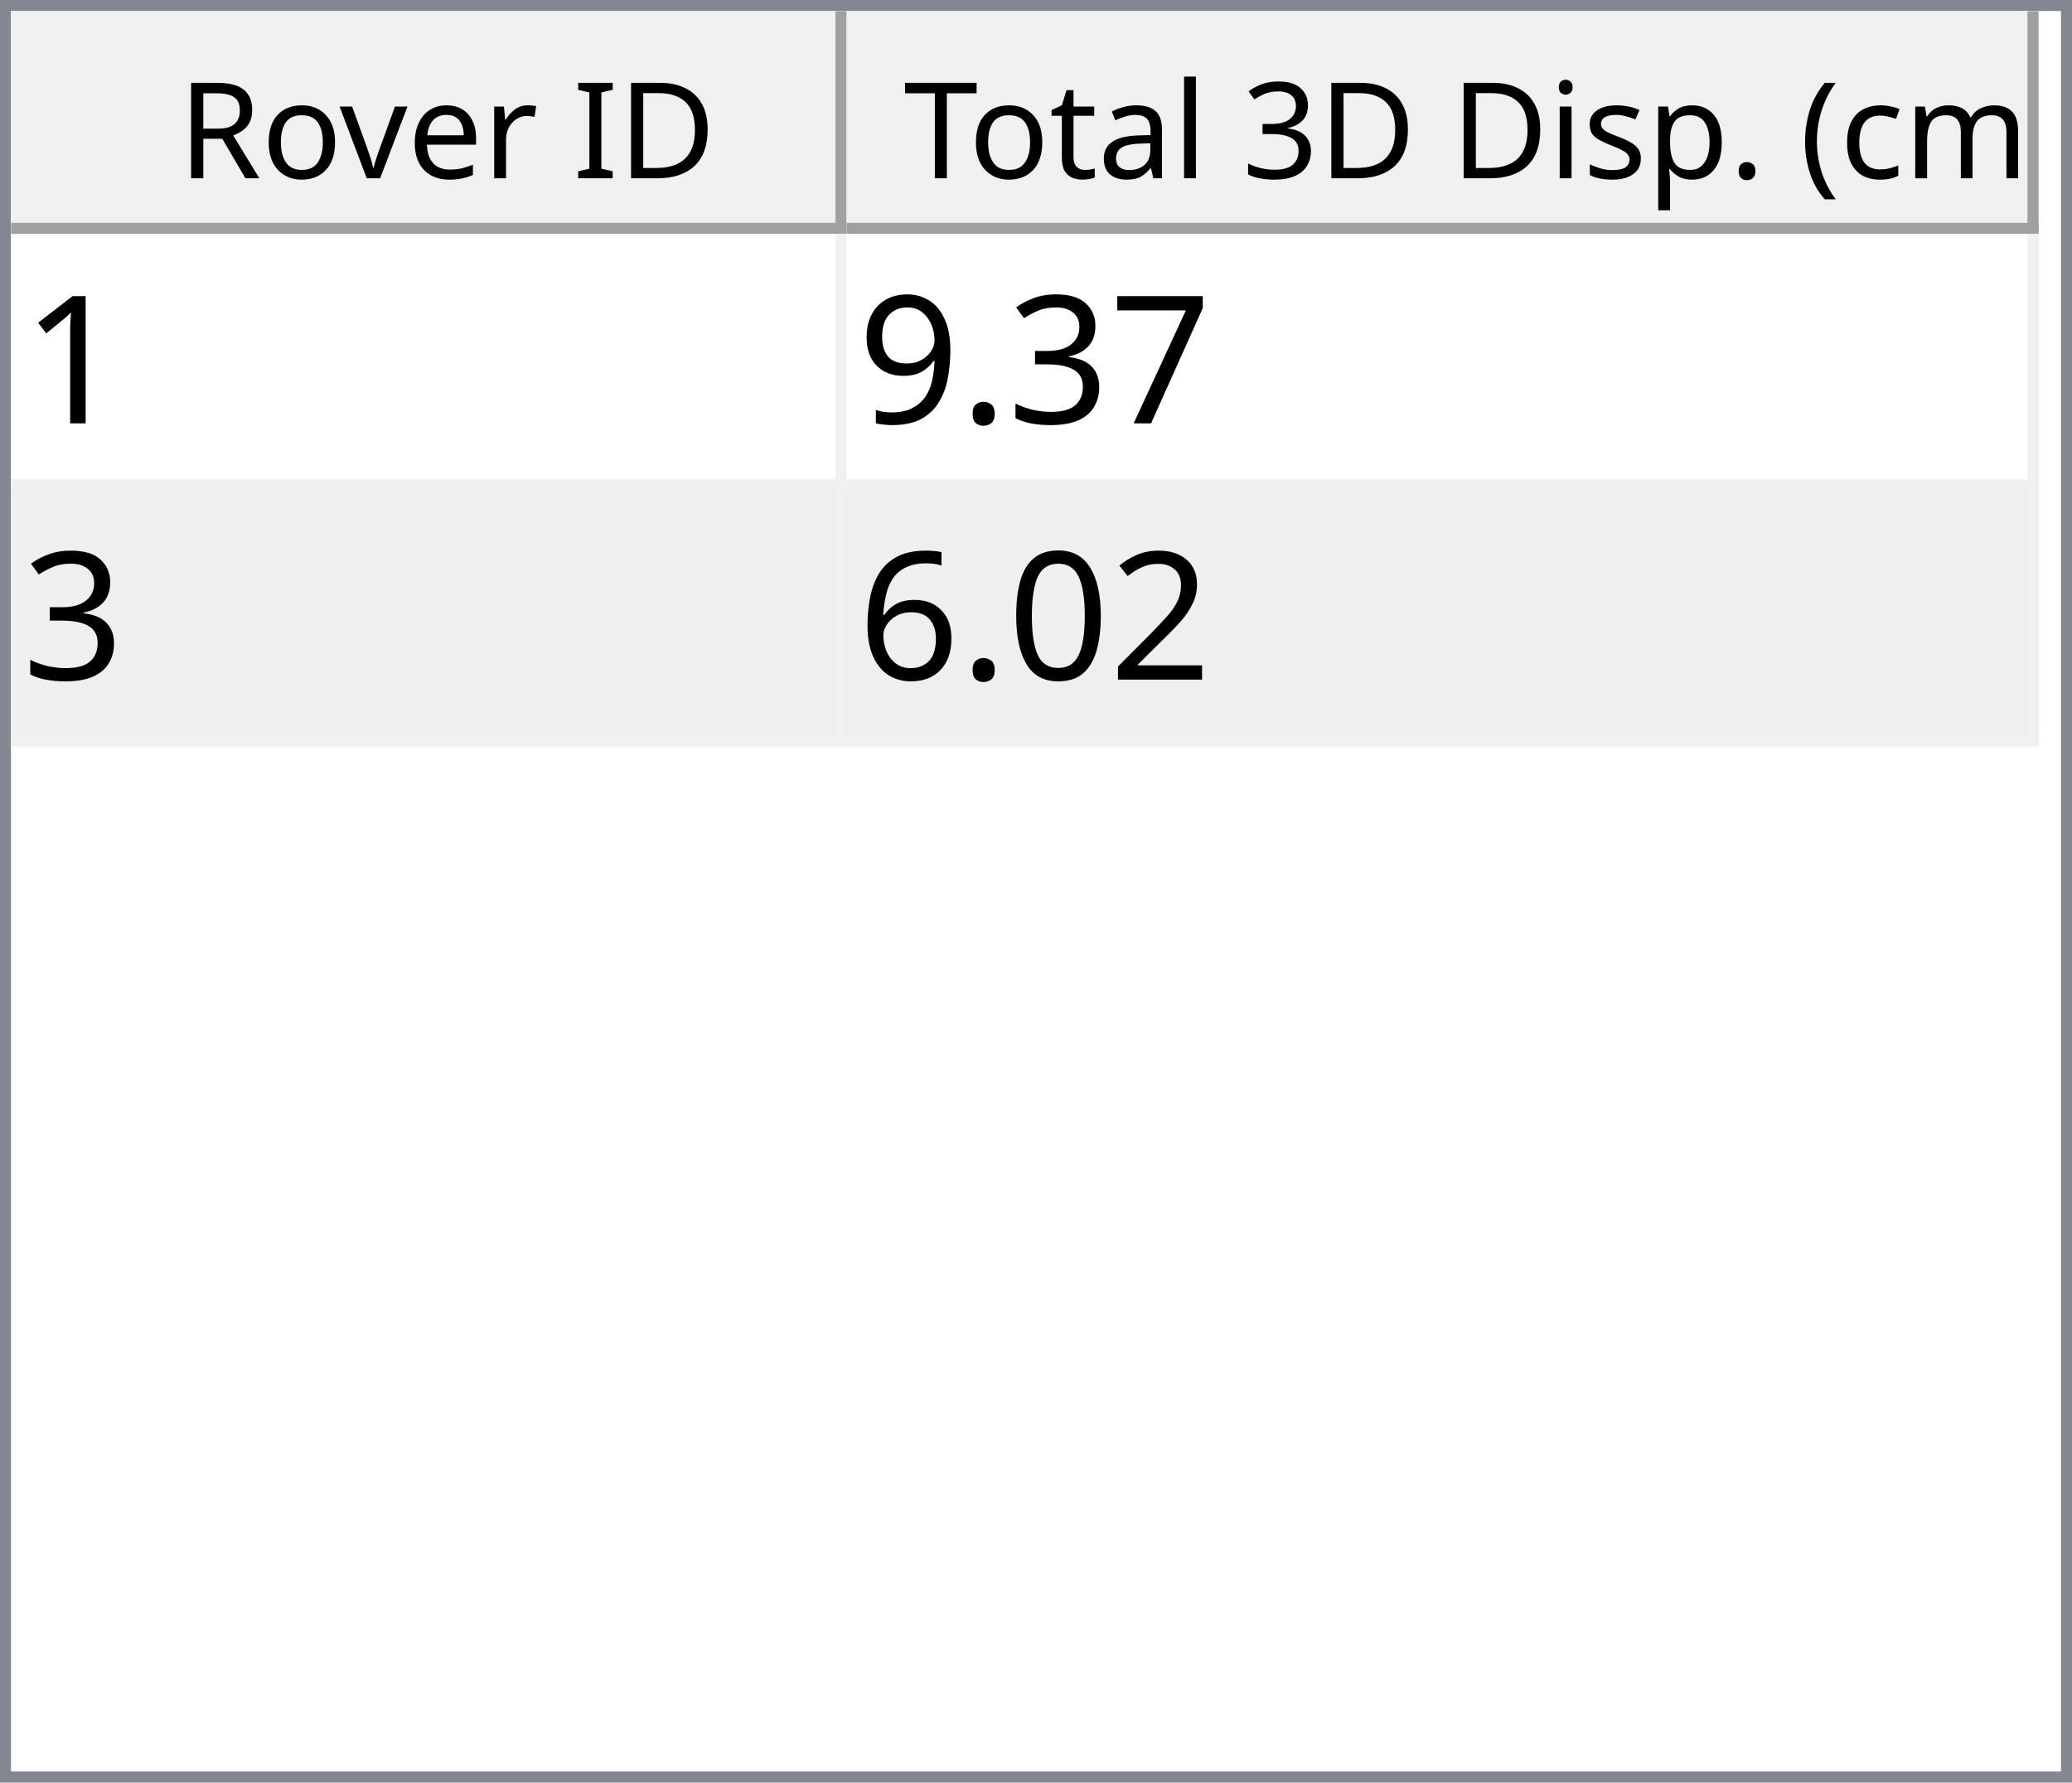
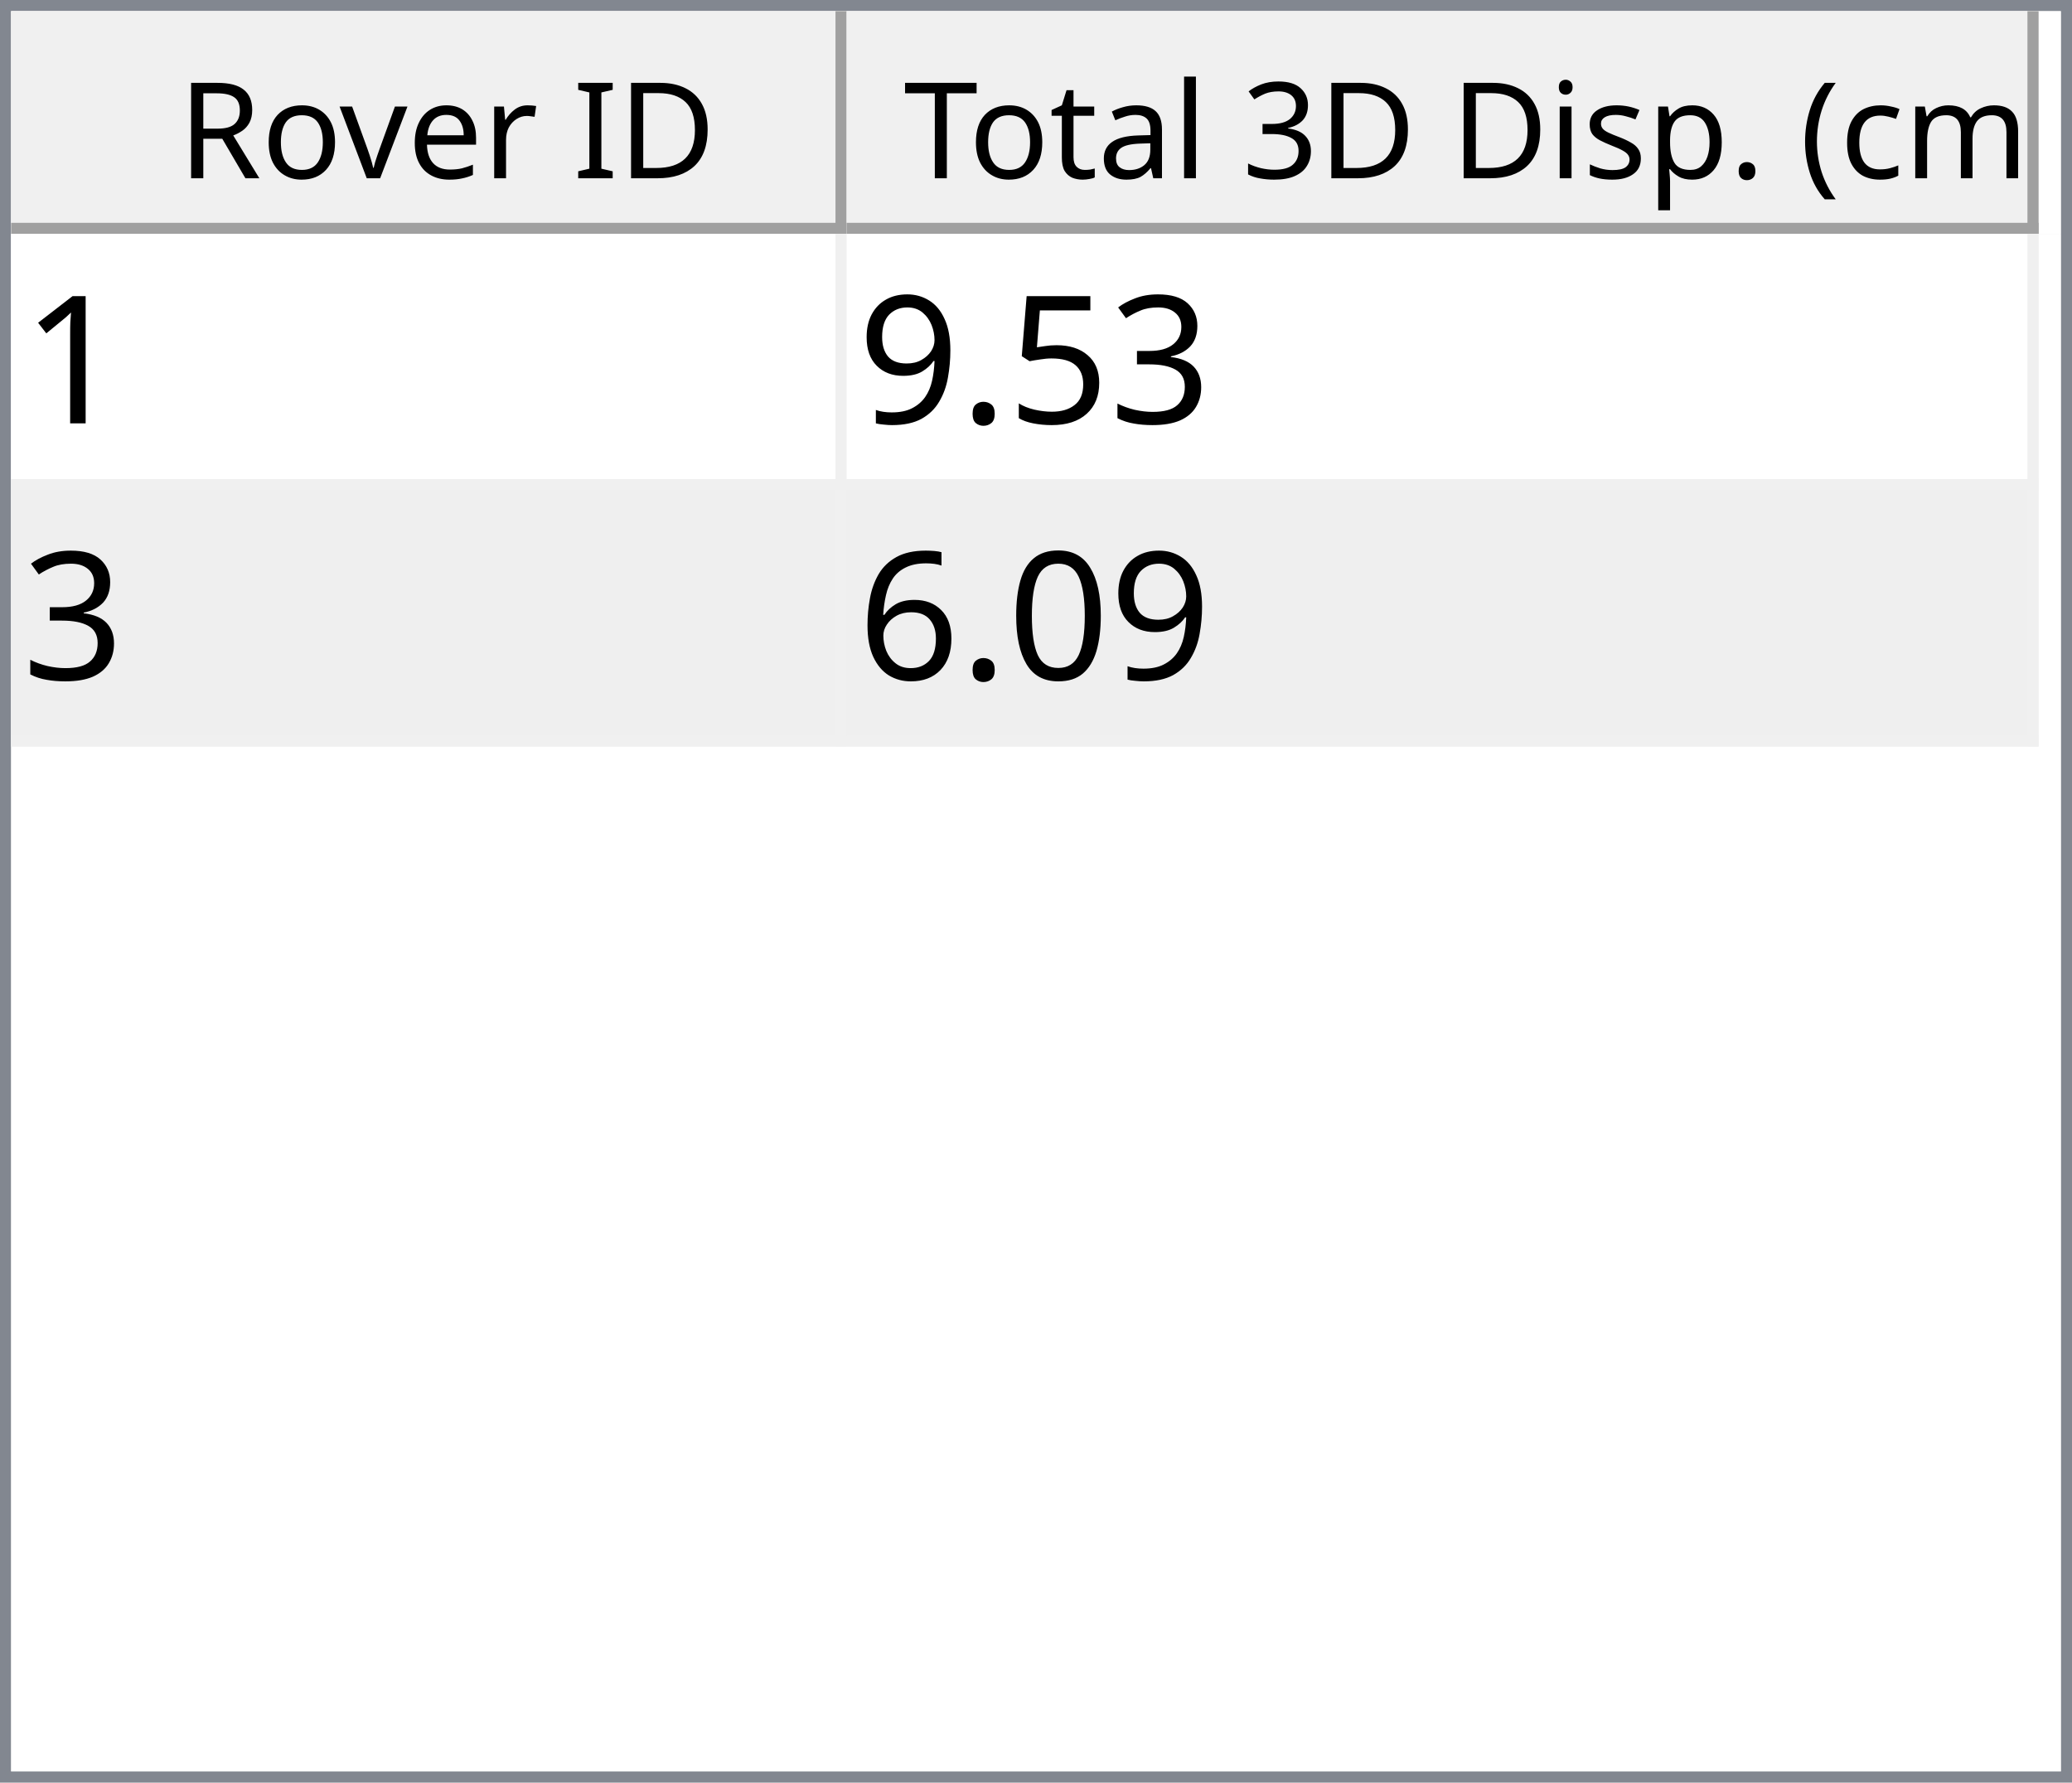
<svg xmlns="http://www.w3.org/2000/svg" style="fill-opacity:1; color-rendering:auto; color-interpolation:auto; text-rendering:auto; stroke:black; stroke-linecap:square; stroke-miterlimit:10; shape-rendering:auto; stroke-opacity:1; fill:black; stroke-dasharray:none; font-weight:normal; stroke-width:1; font-family:'Dialog'; font-style:normal; stroke-linejoin:miter; font-size:12px; stroke-dashoffset:0; image-rendering:auto;" width="186" height="160">
  <defs id="genericDefs" />
  <g>
    <defs id="defs1">
      <clipPath clipPathUnits="userSpaceOnUse" id="clipPath1">
        <path d="M0 0 L186 0 L186 160 L0 160 L0 0 Z" />
      </clipPath>
      <clipPath clipPathUnits="userSpaceOnUse" id="clipPath2">
        <path d="M0 0 L0 160 L186 160 L186 0 Z" />
      </clipPath>
      <clipPath clipPathUnits="userSpaceOnUse" id="clipPath3">
        <path d="M0 0 L0 20 L184 20 L184 0 Z" />
      </clipPath>
      <clipPath clipPathUnits="userSpaceOnUse" id="clipPath4">
        <path d="M0 0 L0 20 L75 20 L75 0 Z" />
      </clipPath>
      <clipPath clipPathUnits="userSpaceOnUse" id="clipPath5">
        <path d="M1 1 L1 19 L74 19 L74 1 Z" />
      </clipPath>
      <clipPath clipPathUnits="userSpaceOnUse" id="clipPath6">
        <path d="M0 0 L0 18 L73 18 L73 0 Z" />
      </clipPath>
      <clipPath clipPathUnits="userSpaceOnUse" id="clipPath7">
        <path d="M-0.5 -0.5 L-0.5 19.5 L74.5 19.5 L74.5 -0.5 Z" />
      </clipPath>
      <clipPath clipPathUnits="userSpaceOnUse" id="clipPath8">
        <path d="M0 0 L0 20 L107 20 L107 0 Z" />
      </clipPath>
      <clipPath clipPathUnits="userSpaceOnUse" id="clipPath9">
        <path d="M1 1 L1 19 L106 19 L106 1 Z" />
      </clipPath>
      <clipPath clipPathUnits="userSpaceOnUse" id="clipPath10">
        <path d="M0 0 L0 18 L105 18 L105 0 Z" />
      </clipPath>
      <clipPath clipPathUnits="userSpaceOnUse" id="clipPath11">
        <path d="M-0.5 -0.5 L-0.5 19.5 L106.5 19.5 L106.5 -0.5 Z" />
      </clipPath>
      <clipPath clipPathUnits="userSpaceOnUse" id="clipPath12">
        <path d="M0 0 L0 138 L184 138 L184 0 Z" />
      </clipPath>
      <clipPath clipPathUnits="userSpaceOnUse" id="clipPath13">
        <path d="M0 0 L0 46 L182 46 L182 0 Z" />
      </clipPath>
      <clipPath clipPathUnits="userSpaceOnUse" id="clipPath14">
        <path d="M-0.5 -0.5 L-0.5 45.5 L181.5 45.5 L181.5 -0.5 Z" />
      </clipPath>
      <clipPath clipPathUnits="userSpaceOnUse" id="clipPath15">
        <path d="M0 0 L0 22 L74 22 L74 0 Z" />
      </clipPath>
      <clipPath clipPathUnits="userSpaceOnUse" id="clipPath16">
        <path d="M0 0 L0 22 L106 22 L106 0 Z" />
      </clipPath>
      <font horiz-adv-x="64.551" id="font1">
        <font-face ascent="107.91" descent="25.098" units-per-em="100" style="font-style:normal; font-family:Segoe UI; font-weight:normal;" />
        <missing-glyph horiz-adv-x="64.551" d="M8.109 0 L8.109 68.266 L56.453 68.266 L56.453 0 L8.109 0 ZM15.328 7.234 L49.219 7.234 L49.219 61.031 L15.328 61.031 L15.328 7.234 Z" />
        <glyph unicode="D" horiz-adv-x="70.117" d="M9.188 0 L9.188 70.016 L28.516 70.016 Q65.531 70.016 65.531 35.891 Q65.531 19.672 55.25 9.836 Q44.969 0 27.734 0 L9.188 0 ZM17.391 62.594 L17.391 7.422 L27.828 7.422 Q41.609 7.422 49.273 14.797 Q56.938 22.172 56.938 35.688 Q56.938 62.594 28.328 62.594 L17.391 62.594 Z" />
        <glyph unicode="I" horiz-adv-x="26.611" d="M17.391 0 L9.188 0 L9.188 70.016 L17.391 70.016 L17.391 0 Z" />
        <glyph unicode=" " horiz-adv-x="27.393" d="" />
        <glyph unicode="r" horiz-adv-x="34.766" d="M34.188 41.891 Q32.078 43.5 28.125 43.5 Q23 43.5 19.555 38.672 Q16.109 33.844 16.109 25.484 L16.109 0 L8.109 0 L8.109 50 L16.109 50 L16.109 39.703 L16.312 39.703 Q18.016 44.969 21.531 47.922 Q25.047 50.875 29.391 50.875 Q32.516 50.875 34.188 50.203 L34.188 41.891 Z" />
        <glyph unicode="e" horiz-adv-x="52.295" d="M48.297 23 L12.984 23 Q13.188 14.656 17.484 10.109 Q21.781 5.562 29.297 5.562 Q37.75 5.562 44.828 11.141 L44.828 3.609 Q38.234 -1.172 27.391 -1.172 Q16.797 -1.172 10.742 5.641 Q4.688 12.453 4.688 24.812 Q4.688 36.469 11.305 43.82 Q17.922 51.172 27.734 51.172 Q37.547 51.172 42.922 44.828 Q48.297 38.484 48.297 27.203 L48.297 23 ZM40.094 29.781 Q40.047 36.719 36.75 40.578 Q33.453 44.438 27.594 44.438 Q21.922 44.438 17.969 40.383 Q14.016 36.328 13.094 29.781 L40.094 29.781 Z" />
        <glyph unicode="v" horiz-adv-x="47.9" d="M47.406 50 L27.484 0 L19.625 0 L0.688 50 L9.469 50 L22.172 13.672 Q23.578 9.672 23.922 6.688 L24.125 6.688 Q24.609 10.453 25.688 13.484 L38.969 50 L47.406 50 Z" />
        <glyph unicode="o" horiz-adv-x="58.594" d="M29 -1.172 Q17.922 -1.172 11.305 5.836 Q4.688 12.844 4.688 24.422 Q4.688 37.016 11.57 44.094 Q18.453 51.172 30.172 51.172 Q41.359 51.172 47.633 44.289 Q53.906 37.406 53.906 25.203 Q53.906 13.234 47.141 6.031 Q40.375 -1.172 29 -1.172 ZM29.594 44.438 Q21.875 44.438 17.383 39.188 Q12.891 33.938 12.891 24.703 Q12.891 15.828 17.43 10.695 Q21.969 5.562 29.594 5.562 Q37.359 5.562 41.531 10.594 Q45.703 15.625 45.703 24.906 Q45.703 34.281 41.531 39.359 Q37.359 44.438 29.594 44.438 Z" />
        <glyph unicode="R" horiz-adv-x="59.814" d="M59.375 0 L49.609 0 L37.891 19.625 Q36.281 22.359 34.766 24.289 Q33.25 26.219 31.664 27.438 Q30.078 28.656 28.25 29.219 Q26.422 29.781 24.125 29.781 L17.391 29.781 L17.391 0 L9.188 0 L9.188 70.016 L30.078 70.016 Q34.672 70.016 38.555 68.867 Q42.438 67.719 45.289 65.375 Q48.141 63.031 49.758 59.547 Q51.375 56.062 51.375 51.375 Q51.375 47.703 50.273 44.656 Q49.172 41.609 47.148 39.211 Q45.125 36.812 42.266 35.133 Q39.406 33.453 35.844 32.516 L35.844 32.328 Q37.594 31.547 38.891 30.547 Q40.188 29.547 41.359 28.18 Q42.531 26.812 43.68 25.078 Q44.828 23.344 46.234 21.047 L59.375 0 ZM17.391 62.594 L17.391 37.203 L28.516 37.203 Q31.594 37.203 34.203 38.133 Q36.812 39.062 38.719 40.797 Q40.625 42.531 41.703 45.047 Q42.781 47.562 42.781 50.688 Q42.781 56.297 39.141 59.445 Q35.5 62.594 28.609 62.594 L17.391 62.594 Z" />
        <glyph unicode=")" horiz-adv-x="30.176" d="M8.297 -15.922 L1.172 -15.922 Q16.406 2.344 16.406 26.812 Q16.406 51.469 1.078 70.016 L8.297 70.016 Q23.531 52.156 23.531 26.703 Q23.531 1.375 8.297 -15.922 Z" />
        <glyph unicode="m" horiz-adv-x="86.133" d="M79.109 0 L71.094 0 L71.094 28.719 Q71.094 37.016 68.531 40.727 Q65.969 44.438 59.906 44.438 Q54.781 44.438 51.195 39.75 Q47.609 35.062 47.609 28.516 L47.609 0 L39.594 0 L39.594 29.688 Q39.594 44.438 28.219 44.438 Q22.953 44.438 19.531 40.016 Q16.109 35.594 16.109 28.516 L16.109 0 L8.109 0 L8.109 50 L16.109 50 L16.109 42.094 L16.312 42.094 Q21.625 51.172 31.844 51.172 Q36.969 51.172 40.773 48.312 Q44.578 45.453 46 40.828 Q51.562 51.172 62.594 51.172 Q79.109 51.172 79.109 30.812 L79.109 0 Z" />
        <glyph unicode="c" horiz-adv-x="46.191" d="M42.188 2.297 Q36.422 -1.172 28.516 -1.172 Q17.828 -1.172 11.258 5.789 Q4.688 12.75 4.688 23.828 Q4.688 36.188 11.766 43.68 Q18.844 51.172 30.672 51.172 Q37.25 51.172 42.281 48.734 L42.281 40.531 Q36.719 44.438 30.375 44.438 Q22.703 44.438 17.797 38.945 Q12.891 33.453 12.891 24.516 Q12.891 15.719 17.508 10.641 Q22.125 5.562 29.891 5.562 Q36.422 5.562 42.188 9.906 L42.188 2.297 Z" />
        <glyph unicode="(" horiz-adv-x="30.176" d="M29.109 -15.922 L21.969 -15.922 Q6.844 1.375 6.844 26.703 Q6.844 52.156 21.969 70.016 L29.203 70.016 Q13.875 51.469 13.875 26.812 Q13.875 2.344 29.109 -15.922 Z" />
        <glyph unicode="." horiz-adv-x="21.68" d="M10.891 -1.078 Q8.641 -1.078 7.055 0.539 Q5.469 2.156 5.469 4.391 Q5.469 6.641 7.055 8.273 Q8.641 9.906 10.891 9.906 Q13.188 9.906 14.797 8.273 Q16.406 6.641 16.406 4.391 Q16.406 2.156 14.797 0.539 Q13.188 -1.078 10.891 -1.078 Z" />
        <glyph unicode="p" horiz-adv-x="58.789" d="M16.312 7.234 L16.109 7.234 L16.109 -23 L8.109 -23 L8.109 50 L16.109 50 L16.109 41.219 L16.312 41.219 Q22.219 51.172 33.594 51.172 Q43.266 51.172 48.688 44.461 Q54.109 37.75 54.109 26.469 Q54.109 13.922 48 6.375 Q41.891 -1.172 31.297 -1.172 Q21.578 -1.172 16.312 7.234 ZM16.109 27.391 L16.109 20.406 Q16.109 14.203 20.141 9.883 Q24.172 5.562 30.375 5.562 Q37.641 5.562 41.773 11.133 Q45.906 16.703 45.906 26.609 Q45.906 34.969 42.047 39.703 Q38.188 44.438 31.594 44.438 Q24.609 44.438 20.359 39.578 Q16.109 34.719 16.109 27.391 Z" />
        <glyph unicode="s" horiz-adv-x="42.432" d="M5.078 1.812 L5.078 10.406 Q11.625 5.562 19.484 5.562 Q30.031 5.562 30.031 12.594 Q30.031 14.594 29.125 15.992 Q28.219 17.391 26.68 18.461 Q25.141 19.531 23.07 20.383 Q21 21.234 18.609 22.172 Q15.281 23.484 12.766 24.828 Q10.25 26.172 8.57 27.859 Q6.891 29.547 6.031 31.695 Q5.172 33.844 5.172 36.719 Q5.172 40.234 6.789 42.945 Q8.406 45.656 11.086 47.484 Q13.766 49.312 17.211 50.242 Q20.656 51.172 24.312 51.172 Q30.812 51.172 35.938 48.922 L35.938 40.828 Q30.422 44.438 23.25 44.438 Q21 44.438 19.195 43.922 Q17.391 43.406 16.094 42.477 Q14.797 41.547 14.086 40.258 Q13.375 38.969 13.375 37.406 Q13.375 35.453 14.086 34.133 Q14.797 32.812 16.164 31.789 Q17.531 30.766 19.484 29.938 Q21.438 29.109 23.922 28.125 Q27.25 26.859 29.883 25.516 Q32.516 24.172 34.375 22.484 Q36.234 20.797 37.234 18.602 Q38.234 16.406 38.234 13.375 Q38.234 9.672 36.602 6.938 Q34.969 4.203 32.234 2.398 Q29.5 0.594 25.93 -0.289 Q22.359 -1.172 18.453 -1.172 Q10.75 -1.172 5.078 1.812 Z" />
        <glyph unicode="i" horiz-adv-x="24.219" d="M12.203 62.703 Q10.062 62.703 8.547 64.164 Q7.031 65.625 7.031 67.875 Q7.031 70.125 8.547 71.609 Q10.062 73.094 12.203 73.094 Q14.406 73.094 15.945 71.609 Q17.484 70.125 17.484 67.875 Q17.484 65.719 15.945 64.211 Q14.406 62.703 12.203 62.703 ZM16.109 0 L8.109 0 L8.109 50 L16.109 50 L16.109 0 Z" />
        <glyph unicode="3" horiz-adv-x="53.906" d="M46.531 19.828 Q46.531 15.094 44.75 11.211 Q42.969 7.328 39.719 4.57 Q36.469 1.812 31.93 0.297 Q27.391 -1.219 21.922 -1.219 Q11.922 -1.219 6 2.594 L6 11.188 Q13.094 5.609 22.219 5.609 Q25.875 5.609 28.828 6.539 Q31.781 7.469 33.906 9.227 Q36.031 10.984 37.18 13.477 Q38.328 15.969 38.328 19.094 Q38.328 32.812 18.797 32.812 L12.984 32.812 L12.984 39.594 L18.5 39.594 Q35.797 39.594 35.797 52.484 Q35.797 64.406 22.609 64.406 Q15.188 64.406 8.688 59.422 L8.688 67.188 Q15.375 71.188 24.609 71.188 Q29 71.188 32.57 69.969 Q36.141 68.75 38.68 66.555 Q41.219 64.359 42.609 61.281 Q44 58.203 44 54.5 Q44 40.672 30.031 36.719 L30.031 36.531 Q33.594 36.141 36.625 34.797 Q39.656 33.453 41.852 31.305 Q44.047 29.156 45.289 26.25 Q46.531 23.344 46.531 19.828 Z" />
        <glyph unicode="l" horiz-adv-x="24.219" d="M16.109 0 L8.109 0 L8.109 74.031 L16.109 74.031 L16.109 0 Z" />
        <glyph unicode="a" horiz-adv-x="50.879" d="M43.891 0 L35.891 0 L35.891 7.812 L35.688 7.812 Q30.469 -1.172 20.312 -1.172 Q12.844 -1.172 8.617 2.781 Q4.391 6.734 4.391 13.281 Q4.391 27.297 20.906 29.594 L35.891 31.688 Q35.891 44.438 25.594 44.438 Q16.547 44.438 9.281 38.281 L9.281 46.484 Q16.656 51.172 26.266 51.172 Q43.891 51.172 43.891 32.516 L43.891 0 ZM35.891 25.297 L23.828 23.641 Q18.266 22.859 15.43 20.875 Q12.594 18.891 12.594 13.875 Q12.594 10.203 15.211 7.883 Q17.828 5.562 22.172 5.562 Q28.125 5.562 32.008 9.742 Q35.891 13.922 35.891 20.312 L35.891 25.297 Z" />
        <glyph unicode="t" horiz-adv-x="33.887" d="M31.297 0.484 Q28.469 -1.078 23.828 -1.078 Q10.688 -1.078 10.688 13.578 L10.688 43.172 L2.094 43.172 L2.094 50 L10.688 50 L10.688 62.203 L18.703 64.797 L18.703 50 L31.297 50 L31.297 43.172 L18.703 43.172 L18.703 14.984 Q18.703 9.969 20.414 7.82 Q22.125 5.672 26.078 5.672 Q29.109 5.672 31.297 7.328 L31.297 0.484 Z" />
        <glyph unicode="T" horiz-adv-x="52.393" d="M50.594 62.594 L30.375 62.594 L30.375 0 L22.172 0 L22.172 62.594 L2 62.594 L2 70.016 L50.594 70.016 L50.594 62.594 Z" />
      </font>
      <font horiz-adv-x="75.0" id="font2">
        <font-face ascent="100.537" descent="21.973" units-per-em="100" style="font-style:normal; font-family:sans-serif; font-weight:normal;" />
        <missing-glyph horiz-adv-x="75.0" d="M12.5 0 L12.5 62.5 L62.5 62.5 L62.5 0 L12.5 0 ZM14.062 1.562 L60.938 1.562 L60.938 60.938 L14.062 60.938 L14.062 1.562 Z" />
        <glyph unicode="1" horiz-adv-x="55.615" d="M37.25 0 L28.469 0 L28.469 56 Q25.297 52.984 20.141 49.953 Q14.984 46.922 10.891 45.406 L10.891 53.906 Q18.266 57.375 23.781 62.305 Q29.297 67.234 31.594 71.875 L37.25 71.875 L37.25 0 Z" />
-         <glyph unicode="7" horiz-adv-x="55.615" d="M4.734 62.203 L4.734 70.656 L51.078 70.656 L51.078 63.812 Q44.234 56.547 37.523 44.484 Q30.812 32.422 27.156 19.672 Q24.516 10.688 23.781 0 L14.75 0 Q14.891 8.453 18.062 20.414 Q21.234 32.375 27.172 43.484 Q33.109 54.594 39.797 62.203 L4.734 62.203 Z" />
        <glyph unicode="3" horiz-adv-x="55.615" d="M4.203 18.891 L12.984 20.062 Q14.5 12.594 18.141 9.297 Q21.781 6 27 6 Q33.203 6 37.477 10.297 Q41.75 14.594 41.75 20.953 Q41.75 27 37.797 30.93 Q33.844 34.859 27.734 34.859 Q25.25 34.859 21.531 33.891 L22.516 41.609 Q23.391 41.5 23.922 41.5 Q29.547 41.5 34.039 44.43 Q38.531 47.359 38.531 53.469 Q38.531 58.297 35.258 61.477 Q31.984 64.656 26.812 64.656 Q21.688 64.656 18.266 61.43 Q14.844 58.203 13.875 51.766 L5.078 53.328 Q6.688 62.156 12.398 67.016 Q18.109 71.875 26.609 71.875 Q32.469 71.875 37.398 69.359 Q42.328 66.844 44.945 62.5 Q47.562 58.156 47.562 53.266 Q47.562 48.641 45.07 44.828 Q42.578 41.016 37.703 38.766 Q44.047 37.312 47.562 32.695 Q51.078 28.078 51.078 21.141 Q51.078 11.766 44.242 5.25 Q37.406 -1.266 26.953 -1.266 Q17.531 -1.266 11.305 4.352 Q5.078 9.969 4.203 18.891 Z" />
+         <glyph unicode="5" horiz-adv-x="55.615" d="M4.156 18.75 L13.375 19.531 Q14.406 12.797 18.141 9.398 Q21.875 6 27.156 6 Q33.5 6 37.891 10.789 Q42.281 15.578 42.281 23.484 Q42.281 31 38.062 35.352 Q33.844 39.703 27 39.703 Q22.75 39.703 19.336 37.773 Q15.922 35.844 13.969 32.766 L5.719 33.844 L12.641 70.609 L48.25 70.609 L48.25 62.203 L19.672 62.203 L15.828 42.969 Q22.266 47.469 29.344 47.469 Q38.719 47.469 45.164 40.969 Q51.609 34.469 51.609 24.266 Q51.609 14.547 45.953 7.469 Q39.062 -1.219 27.156 -1.219 Q17.391 -1.219 11.211 4.25 Q5.031 9.719 4.156 18.75 Z" />
        <glyph unicode="." horiz-adv-x="27.783" d="M9.078 0 L9.078 10.016 L19.094 10.016 L19.094 0 L9.078 0 Z" />
        <glyph unicode="9" horiz-adv-x="55.615" d="M5.469 16.547 L13.922 17.328 Q14.984 11.375 18.016 8.688 Q21.047 6 25.781 6 Q29.828 6 32.883 7.859 Q35.938 9.719 37.891 12.82 Q39.844 15.922 41.164 21.195 Q42.484 26.469 42.484 31.938 Q42.484 32.516 42.438 33.688 Q39.797 29.5 35.234 26.883 Q30.672 24.266 25.344 24.266 Q16.453 24.266 10.305 30.711 Q4.156 37.156 4.156 47.703 Q4.156 58.594 10.578 65.234 Q17 71.875 26.656 71.875 Q33.641 71.875 39.43 68.117 Q45.219 64.359 48.219 57.398 Q51.219 50.438 51.219 37.25 Q51.219 23.531 48.242 15.406 Q45.266 7.281 39.383 3.031 Q33.5 -1.219 25.594 -1.219 Q17.188 -1.219 11.867 3.445 Q6.547 8.109 5.469 16.547 ZM41.453 48.141 Q41.453 55.719 37.43 60.156 Q33.406 64.594 27.734 64.594 Q21.875 64.594 17.531 59.812 Q13.188 55.031 13.188 47.406 Q13.188 40.578 17.312 36.305 Q21.438 32.031 27.484 32.031 Q33.594 32.031 37.523 36.305 Q41.453 40.578 41.453 48.141 Z" />
-         <glyph unicode="2" horiz-adv-x="55.615" d="M50.344 8.453 L50.344 0 L3.031 0 Q2.938 3.172 4.047 6.109 Q5.859 10.938 9.836 15.625 Q13.812 20.312 21.344 26.469 Q33.016 36.031 37.117 41.625 Q41.219 47.219 41.219 52.203 Q41.219 57.422 37.477 61.008 Q33.734 64.594 27.734 64.594 Q21.391 64.594 17.578 60.789 Q13.766 56.984 13.719 50.25 L4.688 51.172 Q5.609 61.281 11.664 66.578 Q17.719 71.875 27.938 71.875 Q38.234 71.875 44.242 66.164 Q50.25 60.453 50.25 52 Q50.25 47.703 48.492 43.555 Q46.734 39.406 42.656 34.812 Q38.578 30.219 29.109 22.219 Q21.188 15.578 18.945 13.211 Q16.703 10.844 15.234 8.453 L50.344 8.453 Z" />
        <glyph unicode="0" horiz-adv-x="55.615" d="M4.156 35.297 Q4.156 48 6.766 55.742 Q9.375 63.484 14.523 67.68 Q19.672 71.875 27.484 71.875 Q33.25 71.875 37.594 69.555 Q41.938 67.234 44.773 62.867 Q47.609 58.5 49.219 52.227 Q50.828 45.953 50.828 35.297 Q50.828 22.703 48.242 14.969 Q45.656 7.234 40.508 3.008 Q35.359 -1.219 27.484 -1.219 Q17.141 -1.219 11.234 6.203 Q4.156 15.141 4.156 35.297 ZM13.188 35.297 Q13.188 17.672 17.312 11.836 Q21.438 6 27.484 6 Q33.547 6 37.672 11.859 Q41.797 17.719 41.797 35.297 Q41.797 52.984 37.672 58.789 Q33.547 64.594 27.391 64.594 Q21.344 64.594 17.719 59.469 Q13.188 52.938 13.188 35.297 Z" />
        <glyph unicode="6" horiz-adv-x="55.615" d="M49.75 54.047 L41.016 53.375 Q39.844 58.547 37.703 60.891 Q34.125 64.656 28.906 64.656 Q24.703 64.656 21.531 62.312 Q17.391 59.281 14.992 53.469 Q12.594 47.656 12.5 36.922 Q15.672 41.75 20.266 44.094 Q24.859 46.438 29.891 46.438 Q38.672 46.438 44.852 39.969 Q51.031 33.5 51.031 23.25 Q51.031 16.5 48.125 10.719 Q45.219 4.938 40.141 1.859 Q35.062 -1.219 28.609 -1.219 Q17.625 -1.219 10.695 6.859 Q3.766 14.938 3.766 33.5 Q3.766 54.25 11.422 63.672 Q18.109 71.875 29.438 71.875 Q37.891 71.875 43.289 67.141 Q48.688 62.406 49.75 54.047 ZM13.875 23.188 Q13.875 18.656 15.797 14.508 Q17.719 10.359 21.188 8.18 Q24.656 6 28.469 6 Q34.031 6 38.039 10.492 Q42.047 14.984 42.047 22.703 Q42.047 30.125 38.086 34.398 Q34.125 38.672 28.125 38.672 Q22.172 38.672 18.023 34.398 Q13.875 30.125 13.875 23.188 Z" />
      </font>
    </defs>
    <g style="fill:white; stroke:white;">
      <rect x="0" y="0" width="186" style="clip-path:url(#clipPath1); stroke:none;" height="160" />
    </g>
    <g style="fill:white; text-rendering:optimizeSpeed; color-rendering:optimizeSpeed; image-rendering:optimizeSpeed; shape-rendering:crispEdges; stroke:white; color-interpolation:sRGB;">
      <rect x="0" width="186" height="160" y="0" style="stroke:none;" />
      <path style="stroke:none;" d="M0 160 L186 160 L186 0 L0 0 Z" />
    </g>
    <g style="fill:rgb(240,240,240); font-family:'Segoe UI'; stroke:rgb(240,240,240);">
      <rect x="0" y="0" width="186" style="clip-path:url(#clipPath2); stroke:none;" height="160" />
    </g>
    <g style="fill:rgb(130,135,144); font-family:'Segoe UI'; stroke:rgb(130,135,144);">
      <path d="M0 0 L186 0 L186 160 L0 160 L0 0 ZM1 1 L185 1 L185 159 L1 159 L1 1 Z" style="fill-rule:evenodd; clip-path:url(#clipPath2); stroke:none;" />
    </g>
    <g style="fill:white; font-family:'Segoe UI'; stroke:white;" transform="translate(1,1)">
      <rect x="0" y="0" width="184" style="clip-path:url(#clipPath3); stroke:none;" height="20" />
    </g>
    <g style="fill:rgb(240,240,240); font-family:'Segoe UI'; stroke:rgb(240,240,240);" transform="translate(1,1)">
      <rect x="0" y="0" width="75" style="clip-path:url(#clipPath4); stroke:none;" height="20" />
    </g>
    <g style="font-family:'Segoe UI';" transform="translate(2,2)">
      <text x="14" xml:space="preserve" y="14" style="clip-path:url(#clipPath6); stroke:none;">Rover ID</text>
    </g>
    <g style="fill:rgb(160,160,160); font-family:'Segoe UI'; stroke:rgb(160,160,160); stroke-linejoin:bevel;" transform="translate(1.5,1.5)">
      <line x1="74" x2="74" y1="0" style="fill:none; clip-path:url(#clipPath7);" y2="19" />
    </g>
    <g style="fill:rgb(160,160,160); font-family:'Segoe UI'; stroke:rgb(160,160,160); stroke-linejoin:bevel;" transform="matrix(1,0,0,1,1,1) translate(0.5,0.5)">
      <line x1="0" x2="74" y1="19" style="fill:none; clip-path:url(#clipPath7);" y2="19" />
    </g>
    <g style="fill:rgb(240,240,240); font-family:'Segoe UI'; stroke:rgb(240,240,240);" transform="translate(76,1)">
      <rect x="0" y="0" width="107" style="clip-path:url(#clipPath8); stroke:none;" height="20" />
    </g>
    <g style="font-family:'Segoe UI';" transform="translate(77,2)">
      <text x="1" xml:space="preserve" y="14" style="clip-path:url(#clipPath10); stroke:none;"> Total 3D Disp. (cm)</text>
    </g>
    <g style="fill:rgb(160,160,160); font-family:'Segoe UI'; stroke:rgb(160,160,160); stroke-linejoin:bevel;" transform="translate(76.5,1.5)">
      <line x1="106" x2="106" y1="0" style="fill:none; clip-path:url(#clipPath11);" y2="19" />
    </g>
    <g style="fill:rgb(160,160,160); font-family:'Segoe UI'; stroke:rgb(160,160,160); stroke-linejoin:bevel;" transform="matrix(1,0,0,1,76,1) translate(0.5,0.5)">
      <line x1="0" x2="106" y1="19" style="fill:none; clip-path:url(#clipPath11);" y2="19" />
    </g>
    <g style="fill:white; font-family:'Segoe UI'; stroke:white;" transform="translate(1,21)">
      <rect x="0" y="0" width="184" style="clip-path:url(#clipPath12); stroke:none;" height="138" />
    </g>
    <g style="fill:rgb(240,240,240); font-size:16px; font-family:sans-serif; stroke:rgb(240,240,240);" transform="translate(1,21)">
      <rect x="0" y="0" width="182" style="clip-path:url(#clipPath13); stroke:none;" height="46" />
      <line transform="translate(0.5,0.5)" x1="0" x2="181" y1="22" style="clip-path:url(#clipPath14); fill:none; stroke-linejoin:bevel;" y2="22" />
    </g>
    <g transform="matrix(1,0,0,1,1,21) translate(0.5,0.5)" style="fill:rgb(240,240,240); font-size:16px; font-family:sans-serif; stroke:rgb(240,240,240); stroke-linejoin:bevel;">
      <line x1="0" x2="181" y1="45" style="fill:none; clip-path:url(#clipPath14);" y2="45" />
    </g>
    <g transform="matrix(1,0,0,1,1,21) translate(0.5,0.5)" style="fill:rgb(240,240,240); font-size:16px; font-family:sans-serif; stroke:rgb(240,240,240); stroke-linejoin:bevel;">
      <line x1="74" x2="74" y1="0" style="fill:none; clip-path:url(#clipPath14);" y2="45" />
    </g>
    <g transform="matrix(1,0,0,1,1,21) translate(0.5,0.5)" style="fill:rgb(240,240,240); font-size:16px; font-family:sans-serif; stroke:rgb(240,240,240); stroke-linejoin:bevel;">
      <line x1="181" x2="181" y1="0" style="fill:none; clip-path:url(#clipPath14);" y2="45" />
    </g>
    <g style="fill:white; font-size:16px; font-family:sans-serif; stroke:white;" transform="matrix(1,0,0,1,1,21)">
      <rect x="0" y="0" width="74" style="clip-path:url(#clipPath15); stroke:none;" height="22" />
      <text x="1" y="17" style="fill:black; clip-path:url(#clipPath15); stroke:none;" xml:space="preserve">1</text>
    </g>
    <g style="fill:white; font-size:16px; font-family:sans-serif; stroke:white;" transform="matrix(1,0,0,1,1,21) translate(75,0)">
      <rect x="0" y="0" width="106" style="clip-path:url(#clipPath16); stroke:none;" height="22" />
-       <text x="1" y="17" style="fill:black; clip-path:url(#clipPath16); stroke:none;" xml:space="preserve">9.37</text>
+       <text x="1" y="17" style="fill:black; clip-path:url(#clipPath16); stroke:none;" xml:space="preserve">9.53</text>
    </g>
    <g style="fill:rgb(239,239,239); font-size:16px; font-family:sans-serif; stroke:rgb(239,239,239);" transform="matrix(1,0,0,1,1,21) translate(0,23)">
      <rect x="0" y="0" width="74" style="clip-path:url(#clipPath15); stroke:none;" height="22" />
      <text x="1" y="17" style="fill:black; clip-path:url(#clipPath15); stroke:none;" xml:space="preserve">3</text>
    </g>
    <g style="fill:rgb(239,239,239); font-size:16px; font-family:sans-serif; stroke:rgb(239,239,239);" transform="matrix(1,0,0,1,1,21) translate(75,23)">
      <rect x="0" y="0" width="106" style="clip-path:url(#clipPath16); stroke:none;" height="22" />
-       <text x="1" y="17" style="fill:black; clip-path:url(#clipPath16); stroke:none;" xml:space="preserve">6.02</text>
+       <text x="1" y="17" style="fill:black; clip-path:url(#clipPath16); stroke:none;" xml:space="preserve">6.09</text>
    </g>
  </g>
</svg>
